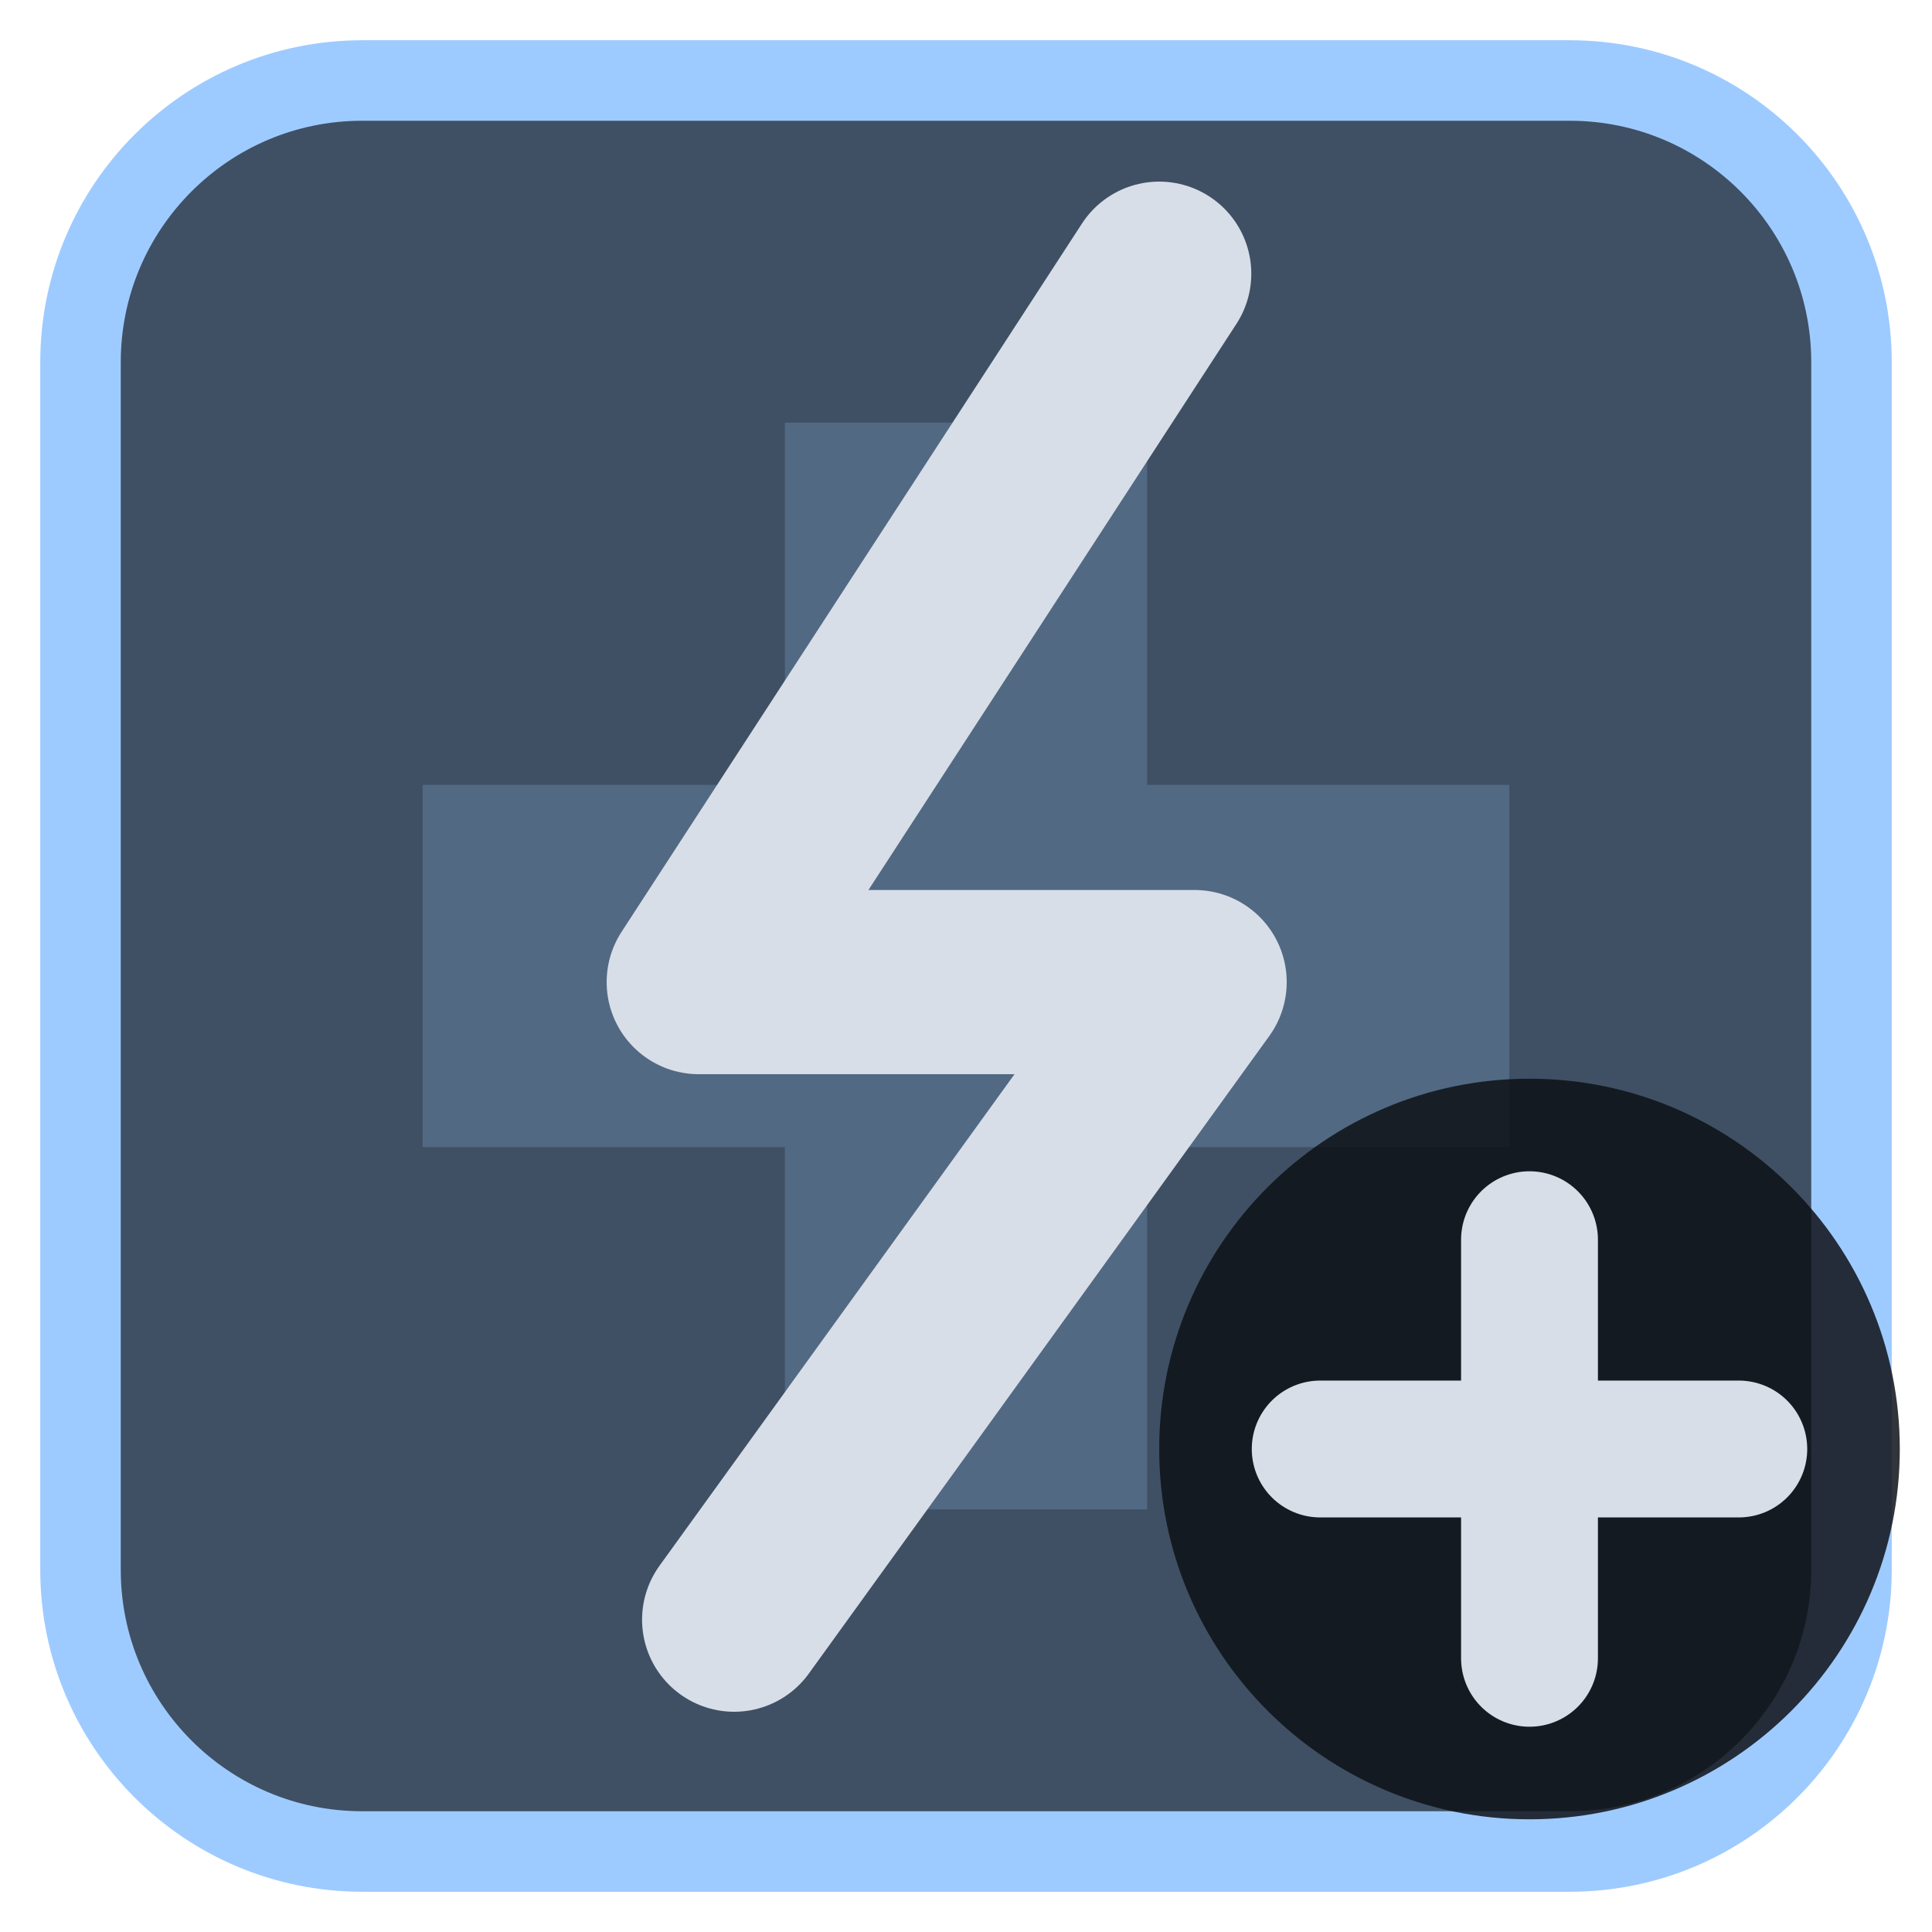
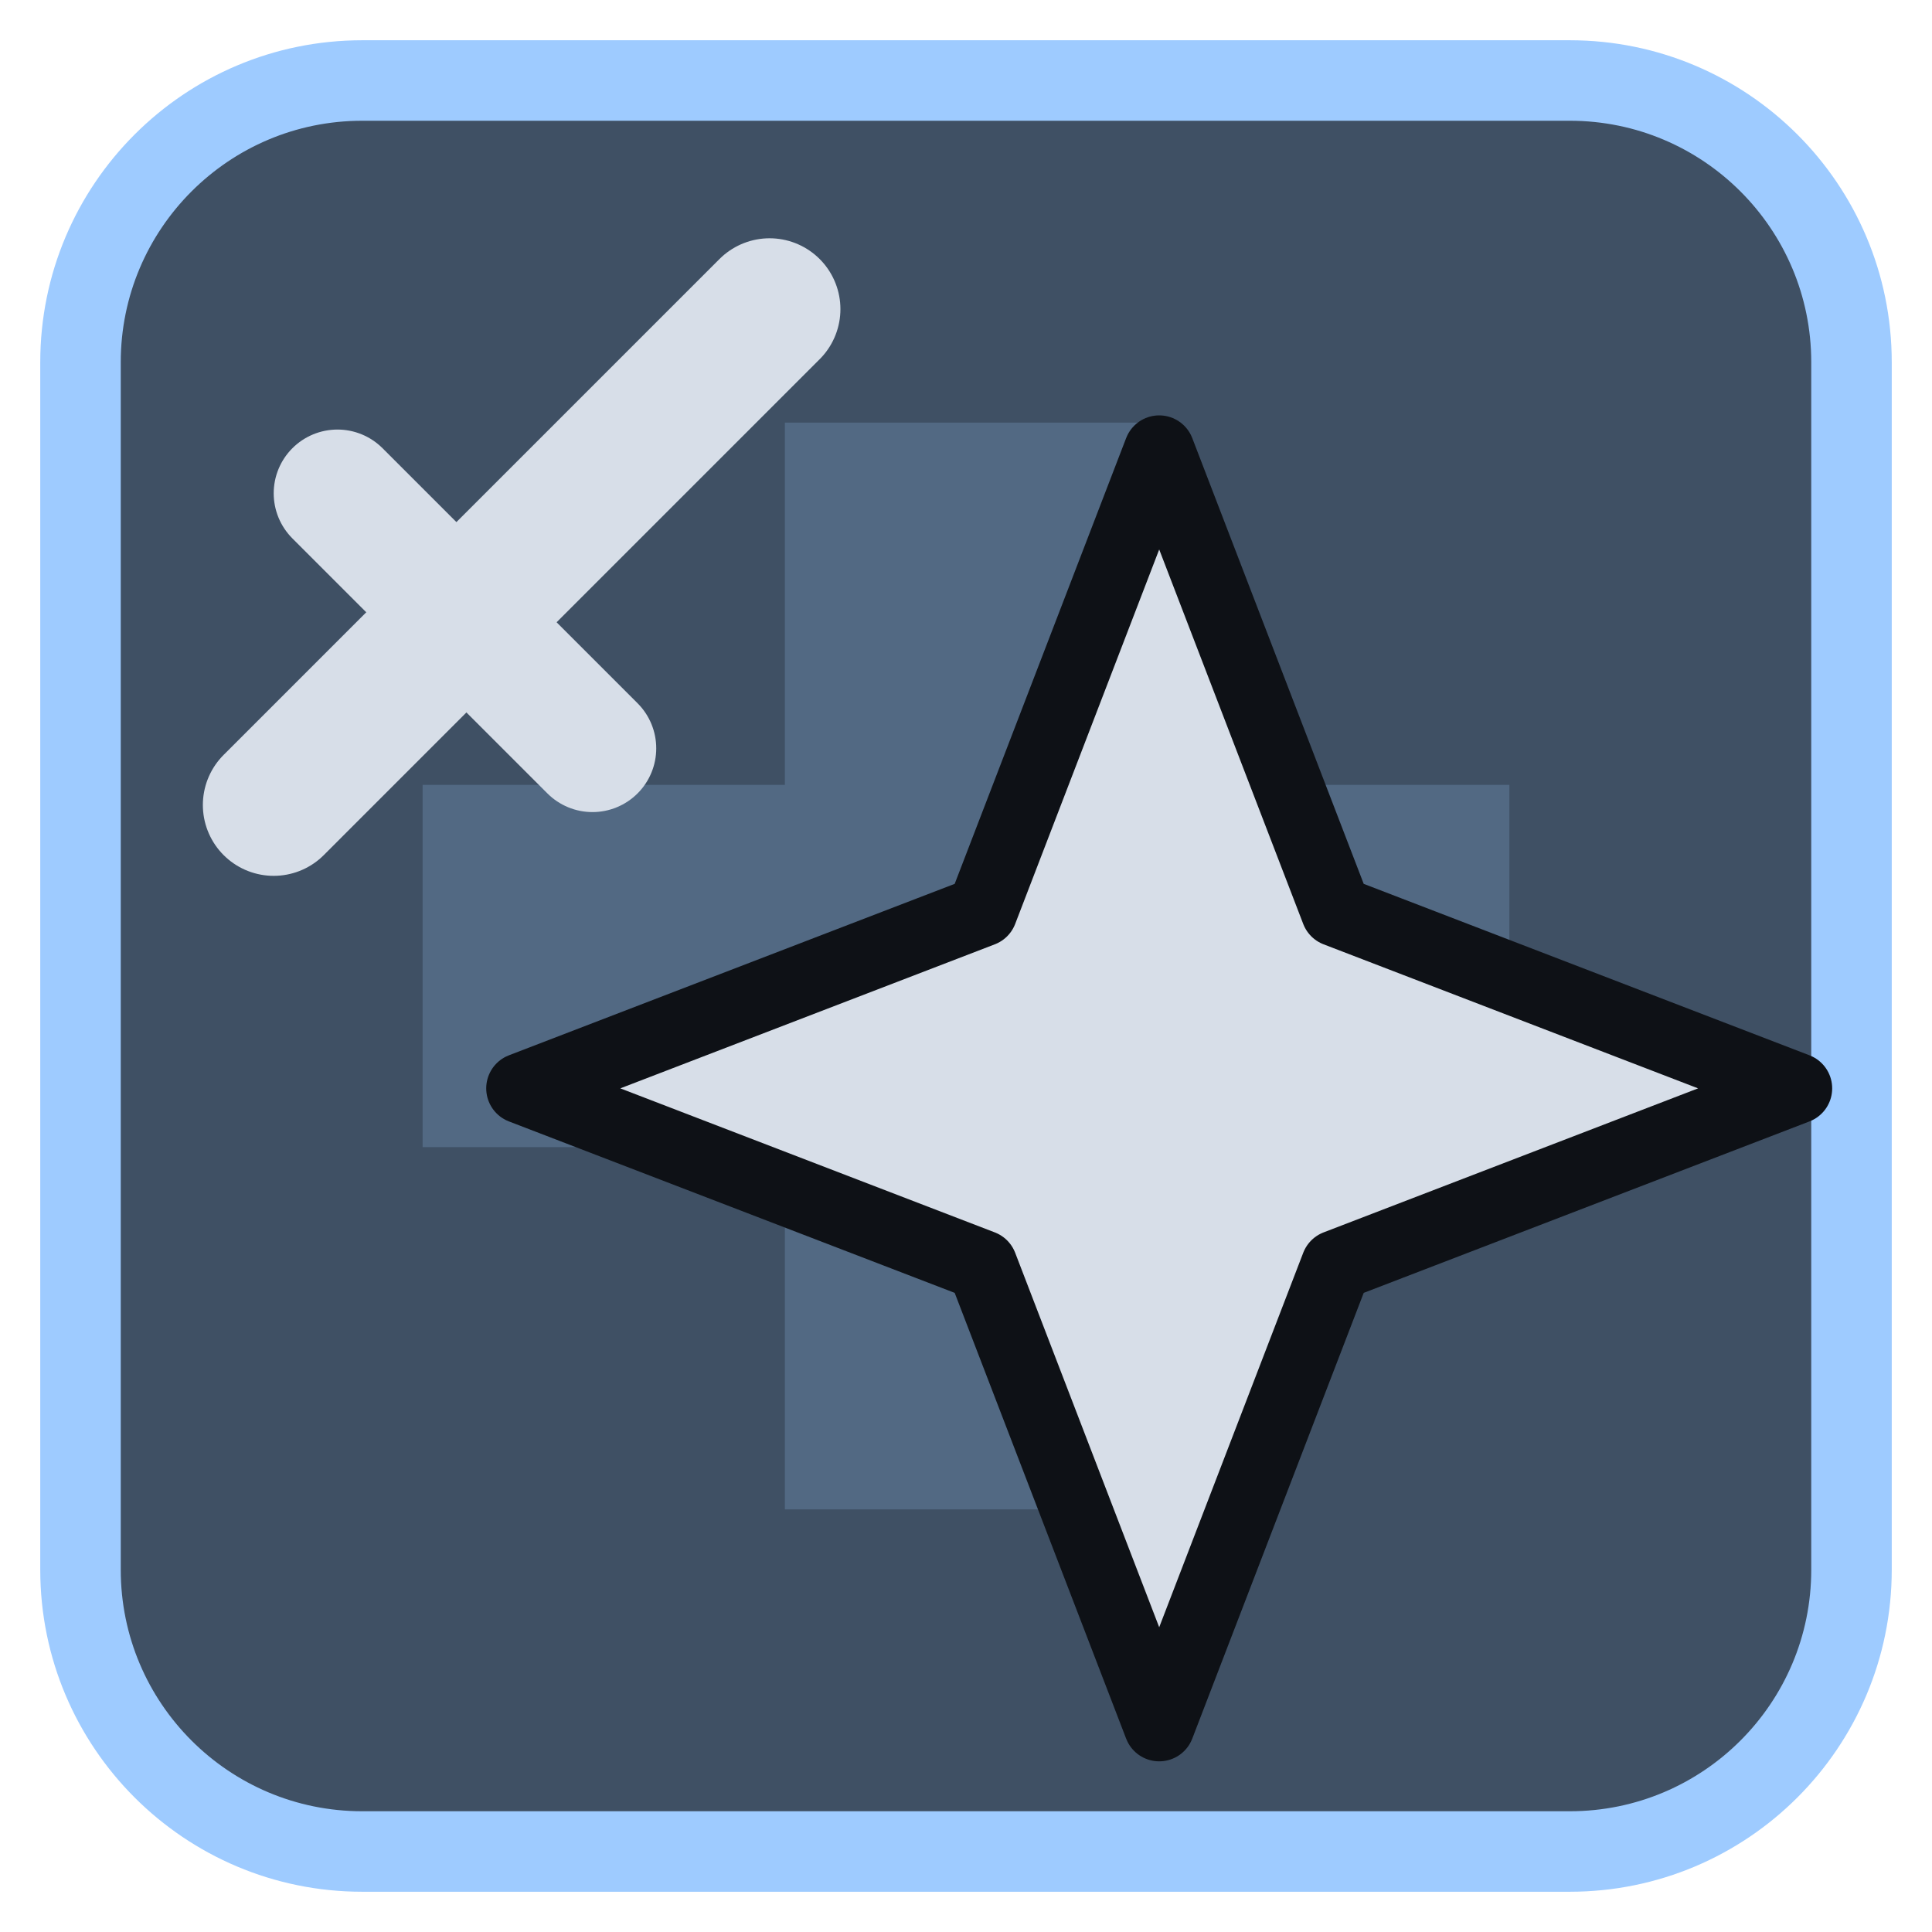
<svg xmlns="http://www.w3.org/2000/svg" viewBox="0 0 24 24" width="24" height="24">
  <rect x="1" y="1" width="22" height="22" rx="3.5" fill="#3f5064" stroke="#9ecbff" stroke-width="1" />
  <g opacity="0.2" transform="translate(3,3) scale(0.75)">
    <path d="M9 3h6v6h6v6h-6v6H9v-6H3V9h6z" fill="#9ecbff" />
  </g>
  <g transform="translate(1.2,1.2) scale(0.88)">
-     <path d="M15 2.5L8.5 12.5H15.5L9 21.5" fill="none" stroke="#d7dee8" stroke-width="2.6" stroke-linecap="round" stroke-linejoin="round" />
+     <path d="M15.0 5.0L17.5 11.5L24.0 14.0L17.5 16.5L15.0 23.0L12.5 16.5L6.0 14.0L12.5 11.5Z" fill="#d7dee8" stroke="#0e1116" stroke-width="1" stroke-linejoin="round" />
+     <g>
+       <path d="M2.5 10L9.5 3" fill="none" stroke="#d7dee8" stroke-width="2" stroke-linecap="round" stroke-linejoin="round" />
+       <path d="M3.4 5.6L7 9.2" fill="none" stroke="#d7dee8" stroke-width="1.8" stroke-linecap="round" stroke-linejoin="round" />
+     </g>
  </g>
-   <circle cx="19" cy="18" r="4.6" fill="#0e1116" fill-opacity="0.85" />
-   <path d="M19 15.4V20.6M16.4 18H21.6" fill="none" stroke="#d7dee8" stroke-width="1.7" stroke-linecap="round" stroke-linejoin="round" />
</svg>
